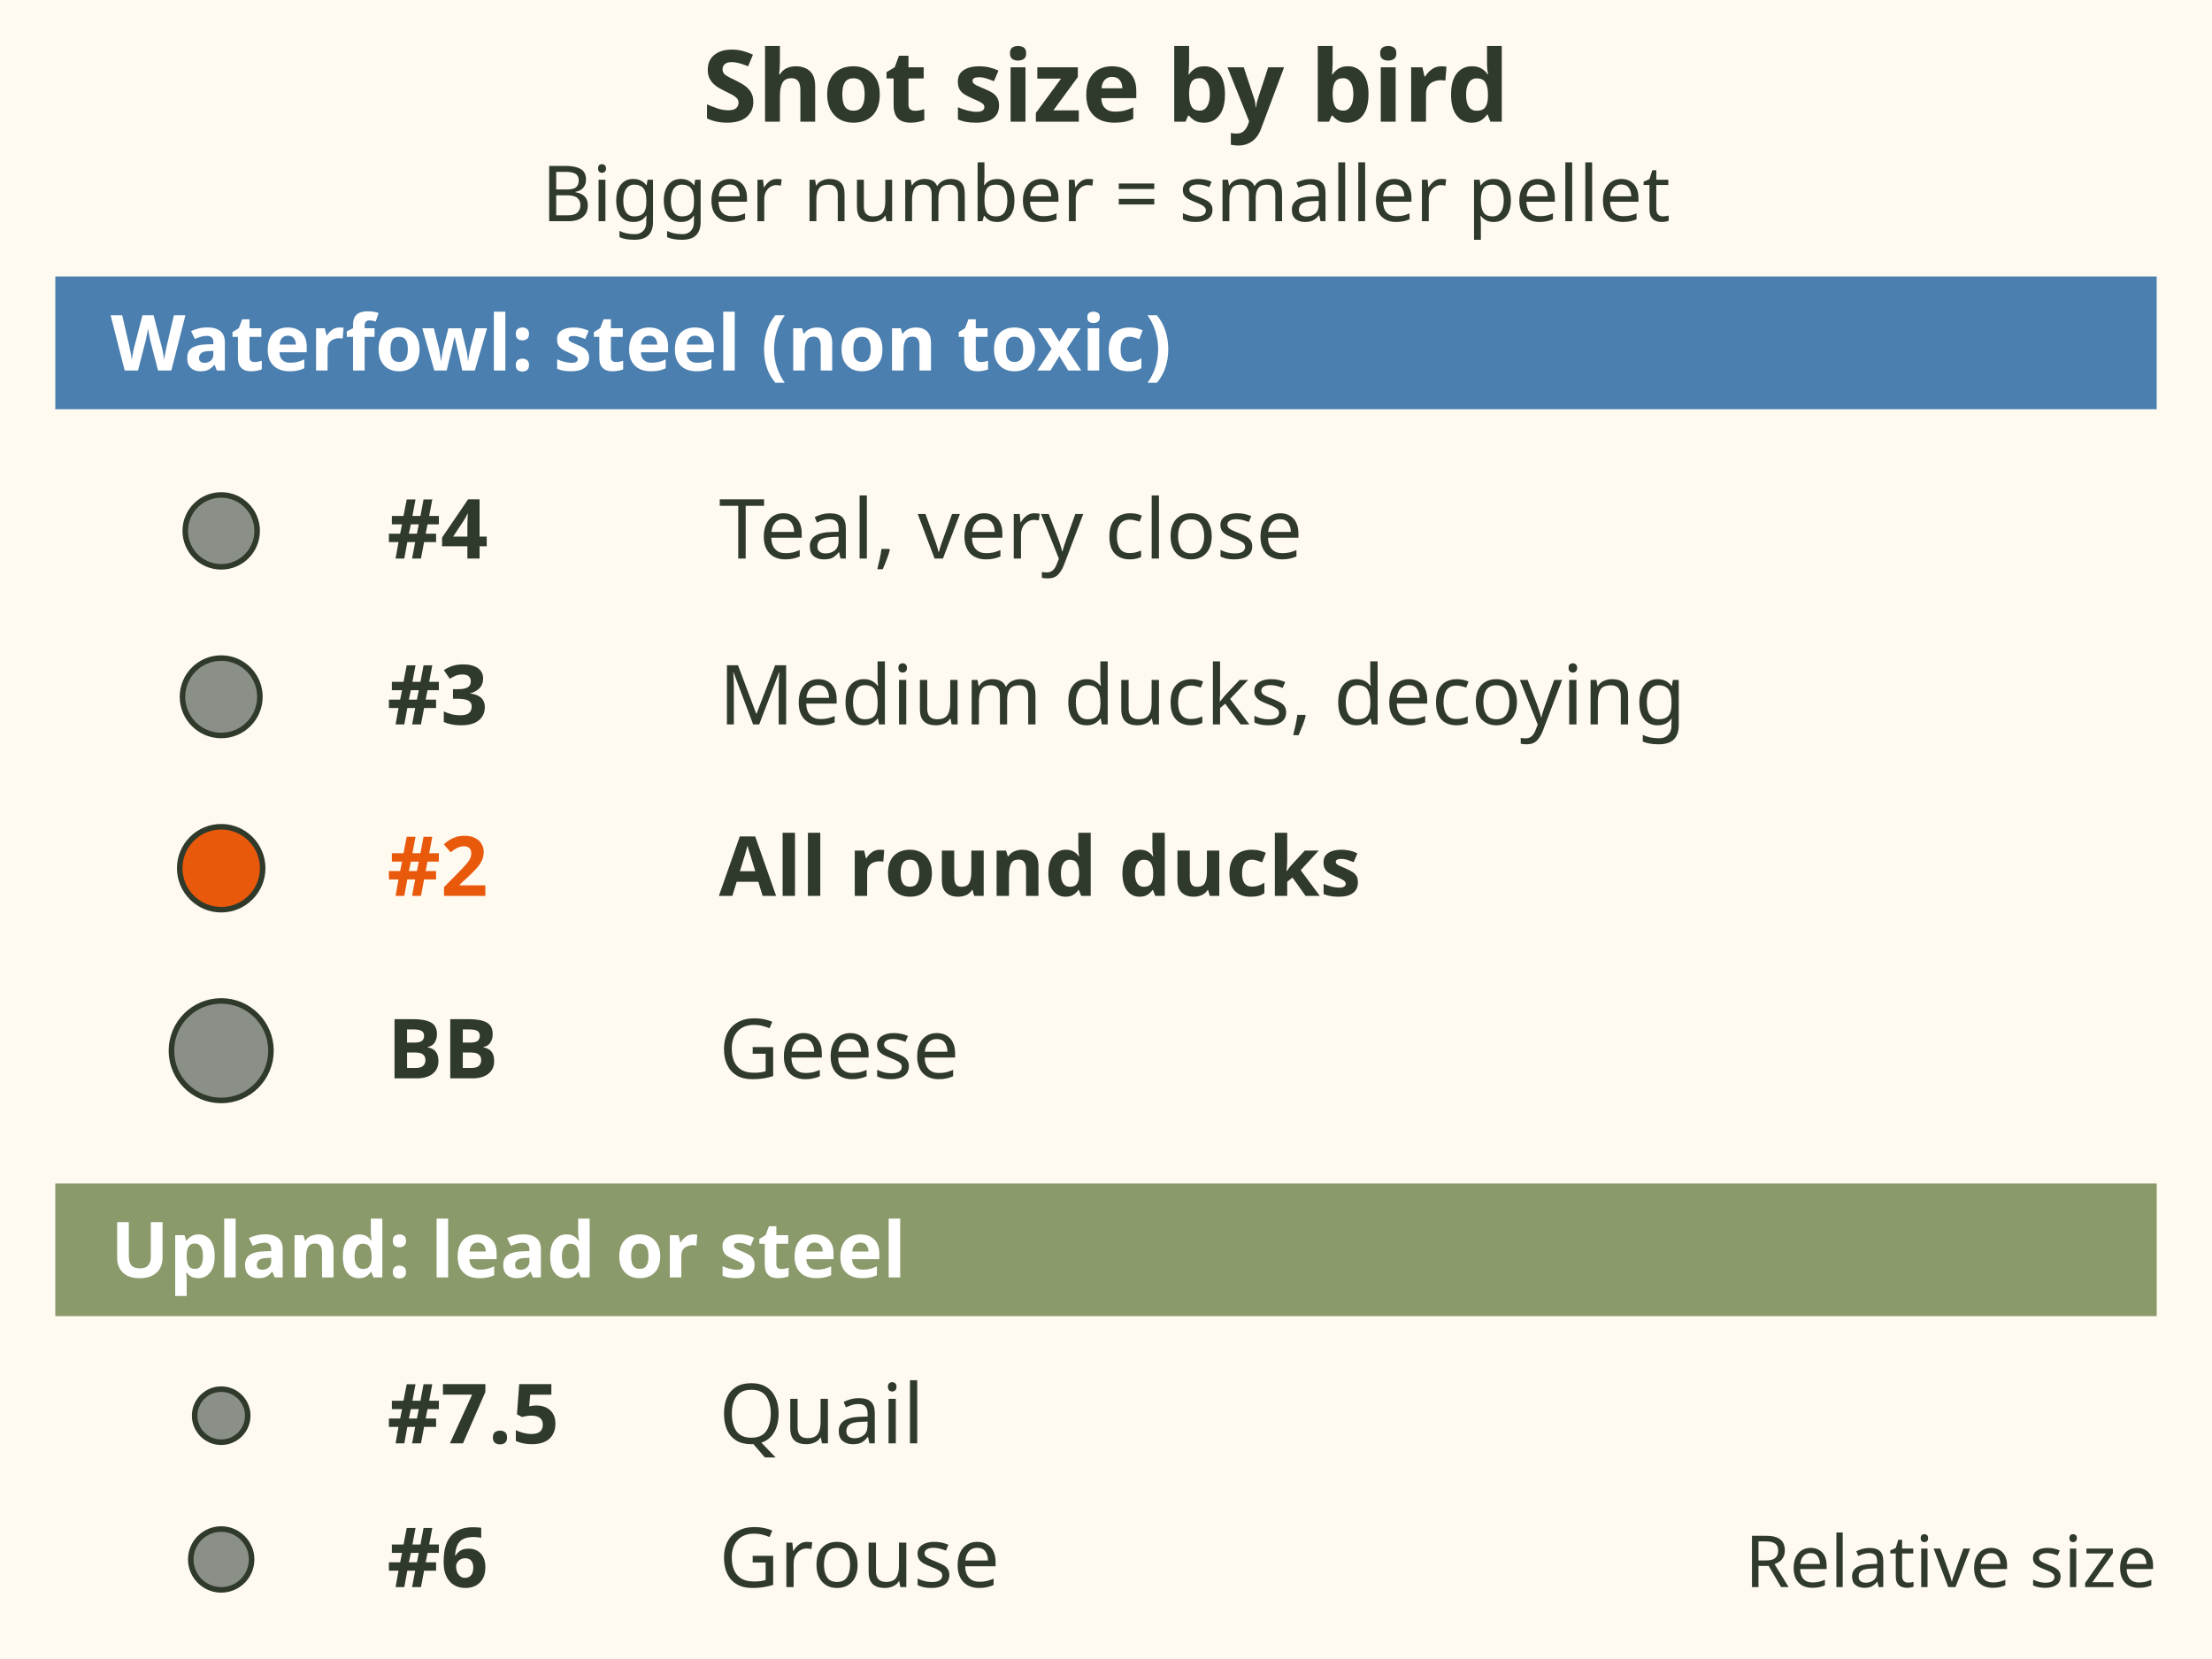
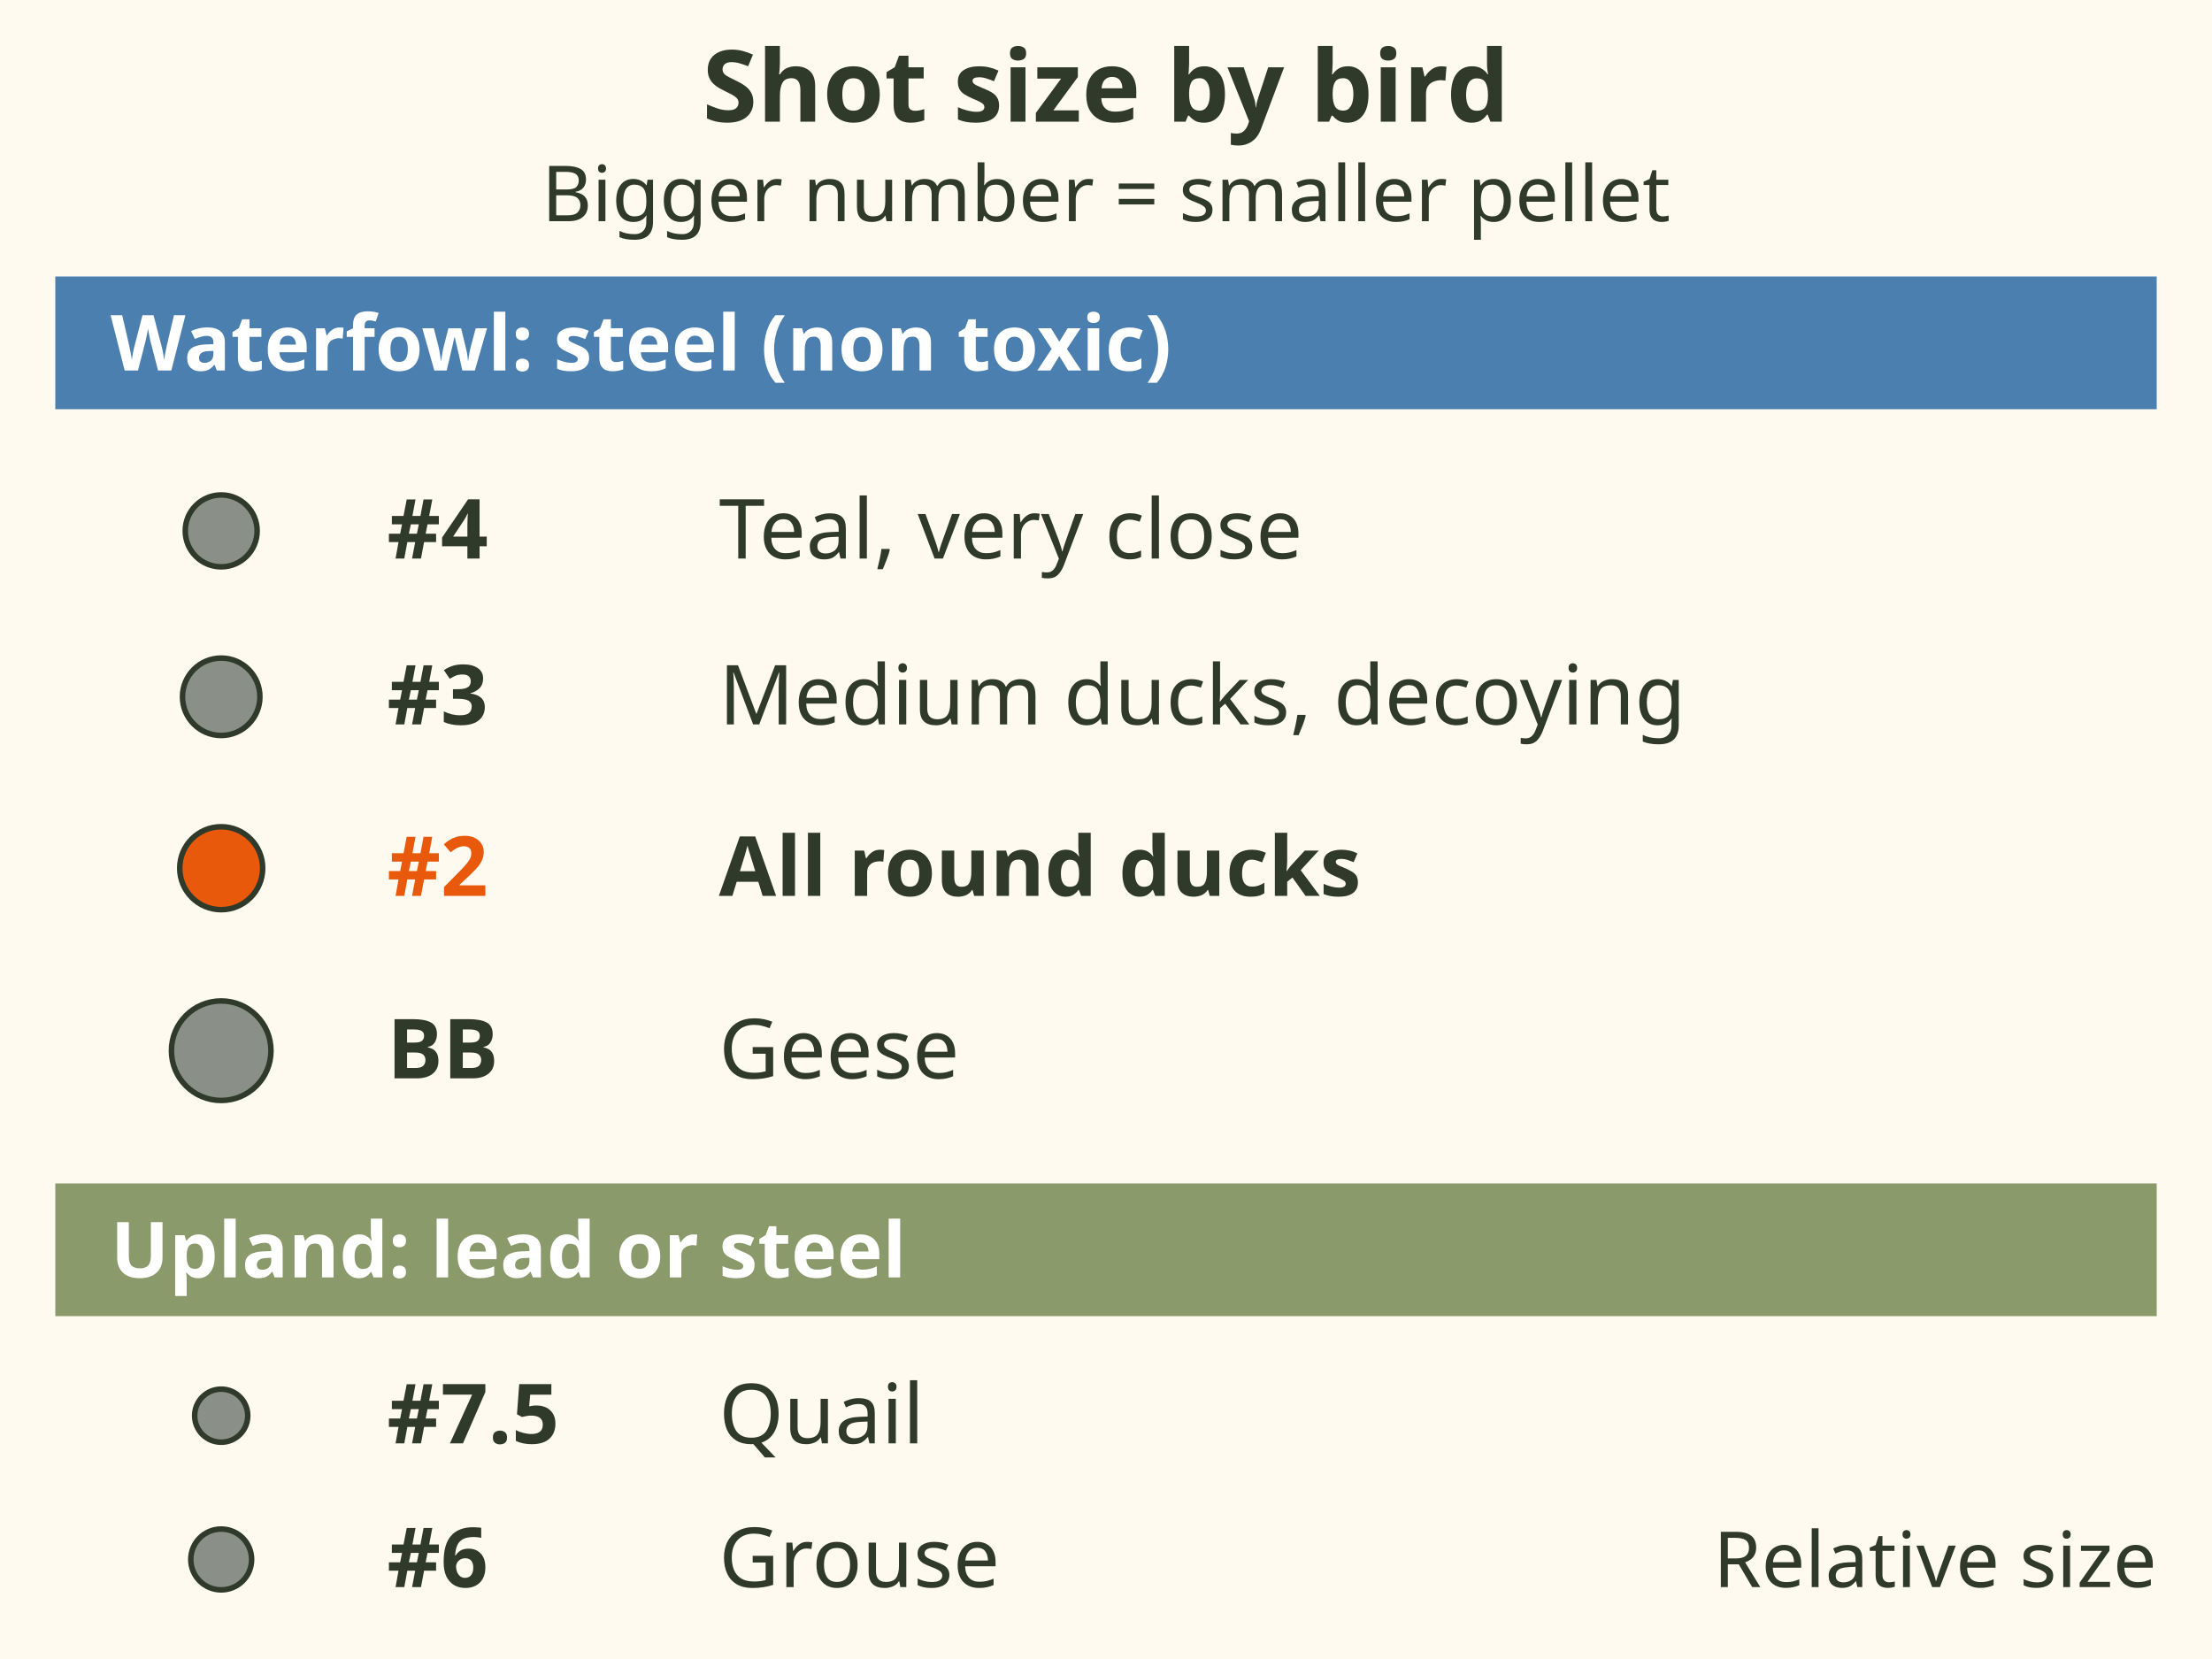
<svg xmlns="http://www.w3.org/2000/svg" viewBox="0 0 400 300" font-family="sans-serif" role="img" aria-label="Shot size by bird, pellets drawn at relative size. Steel number 4 for teal and very close shots. Steel 3 for medium ducks and decoying birds. Steel 2 for all round ducks. Steel BB for geese. Upland: number 7.5 for quail, number 6 for grouse. Bigger number means smaller pellet.">
  <rect width="400" height="300" fill="#fffaf0" />
  <text x="200" y="22" font-size="18" font-weight="bold" fill="#2f3a2b" text-anchor="middle">Shot size by bird</text>
  <text x="200" y="40" font-size="14" fill="#2f3a2b" text-anchor="middle">Bigger number = smaller pellet</text>
  <rect x="10" y="50" width="380" height="24" fill="#4a7fb0" />
  <text x="20" y="67" font-size="14" font-weight="bold" fill="#fff">Waterfowl: steel (non toxic)</text>
  <g font-size="15" fill="#2f3a2b">
    <circle cx="40" cy="96" r="6.5" fill="#8a8f88" stroke="#2f3a2b" />
    <text x="70" y="101" font-weight="bold">#4</text>
    <text x="130" y="101">Teal, very close</text>
    <circle cx="40" cy="126" r="7" fill="#8a8f88" stroke="#2f3a2b" />
    <text x="70" y="131" font-weight="bold">#3</text>
    <text x="130" y="131">Medium ducks, decoying</text>
    <circle cx="40" cy="157" r="7.5" fill="#e8590c" stroke="#2f3a2b" />
    <text x="70" y="162" font-weight="bold" fill="#e8590c">#2</text>
    <text x="130" y="162" font-weight="bold">All round ducks</text>
    <circle cx="40" cy="190" r="9" fill="#8a8f88" stroke="#2f3a2b" />
    <text x="70" y="195" font-weight="bold">BB</text>
    <text x="130" y="195">Geese</text>
  </g>
  <rect x="10" y="214" width="380" height="24" fill="#8a9a6b" />
  <text x="20" y="231" font-size="14" font-weight="bold" fill="#fff">Upland: lead or steel</text>
  <g font-size="15" fill="#2f3a2b">
    <circle cx="40" cy="256" r="4.8" fill="#8a8f88" stroke="#2f3a2b" />
    <text x="70" y="261" font-weight="bold">#7.5</text>
    <text x="130" y="261">Quail</text>
    <circle cx="40" cy="282" r="5.5" fill="#8a8f88" stroke="#2f3a2b" />
    <text x="70" y="287" font-weight="bold">#6</text>
    <text x="130" y="287">Grouse</text>
  </g>
-   <text x="390" y="287" font-size="13" fill="#2f3a2b" text-anchor="end">Relative size</text>
+   <text x="390" y="287" font-size="14" fill="#2f3a2b" text-anchor="end">Relative size</text>
</svg>
